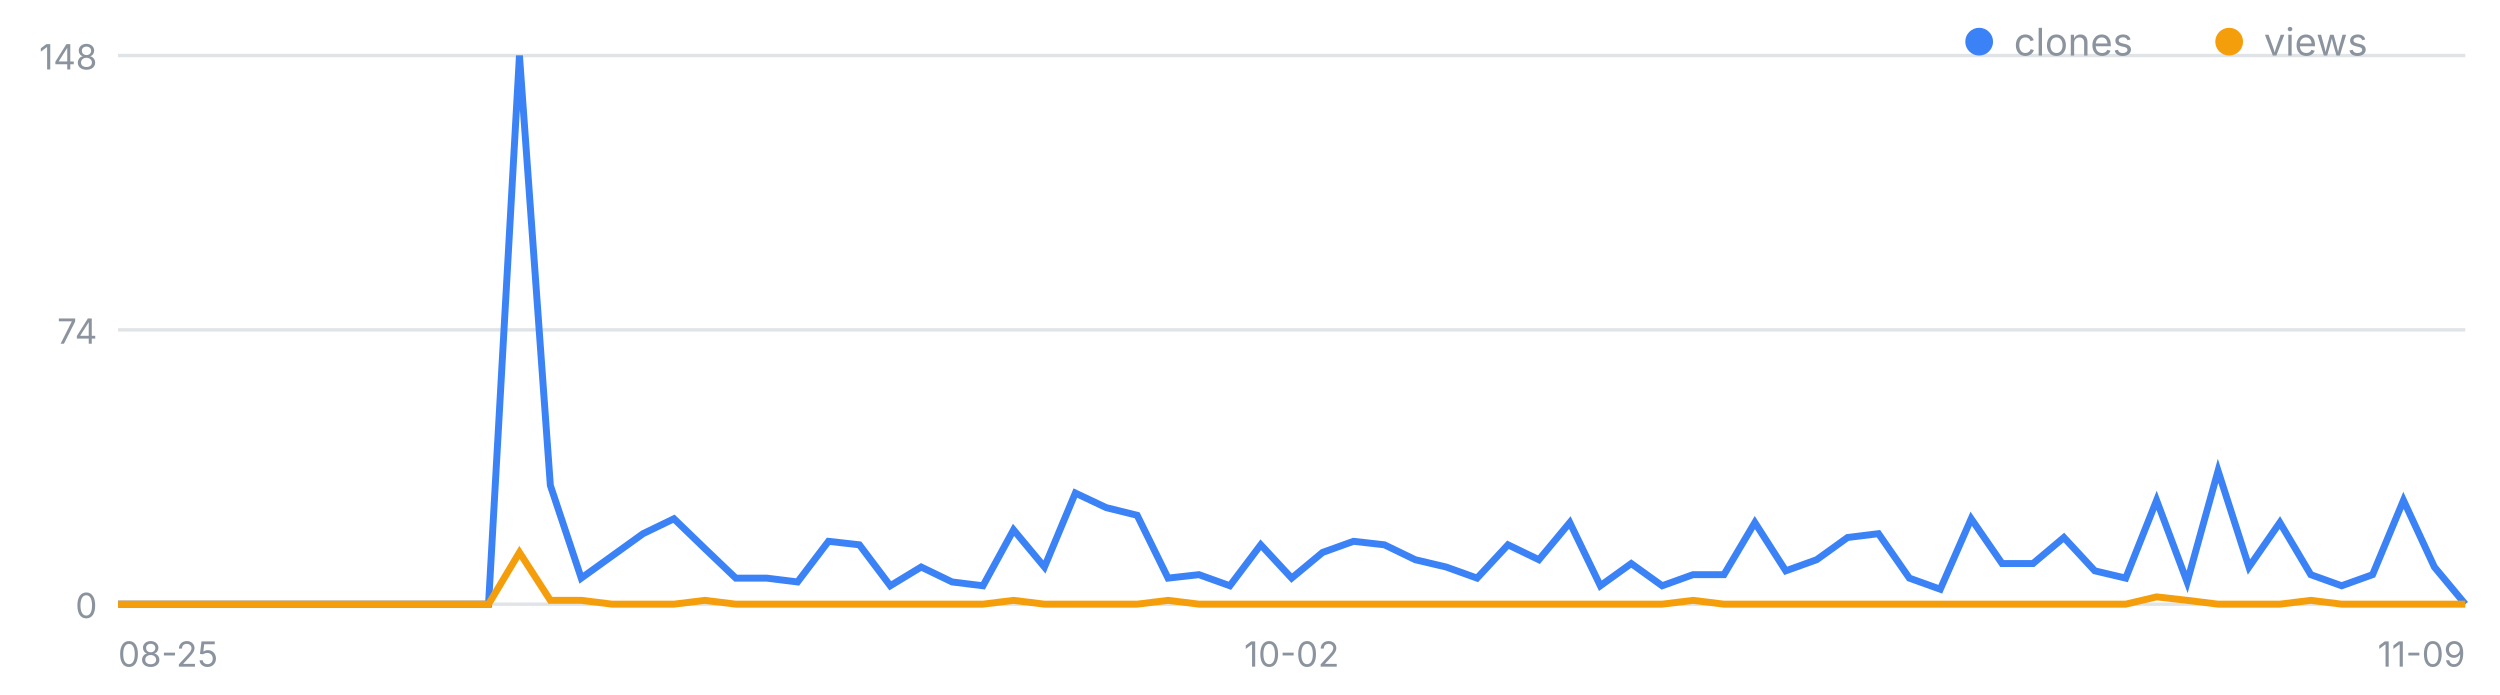
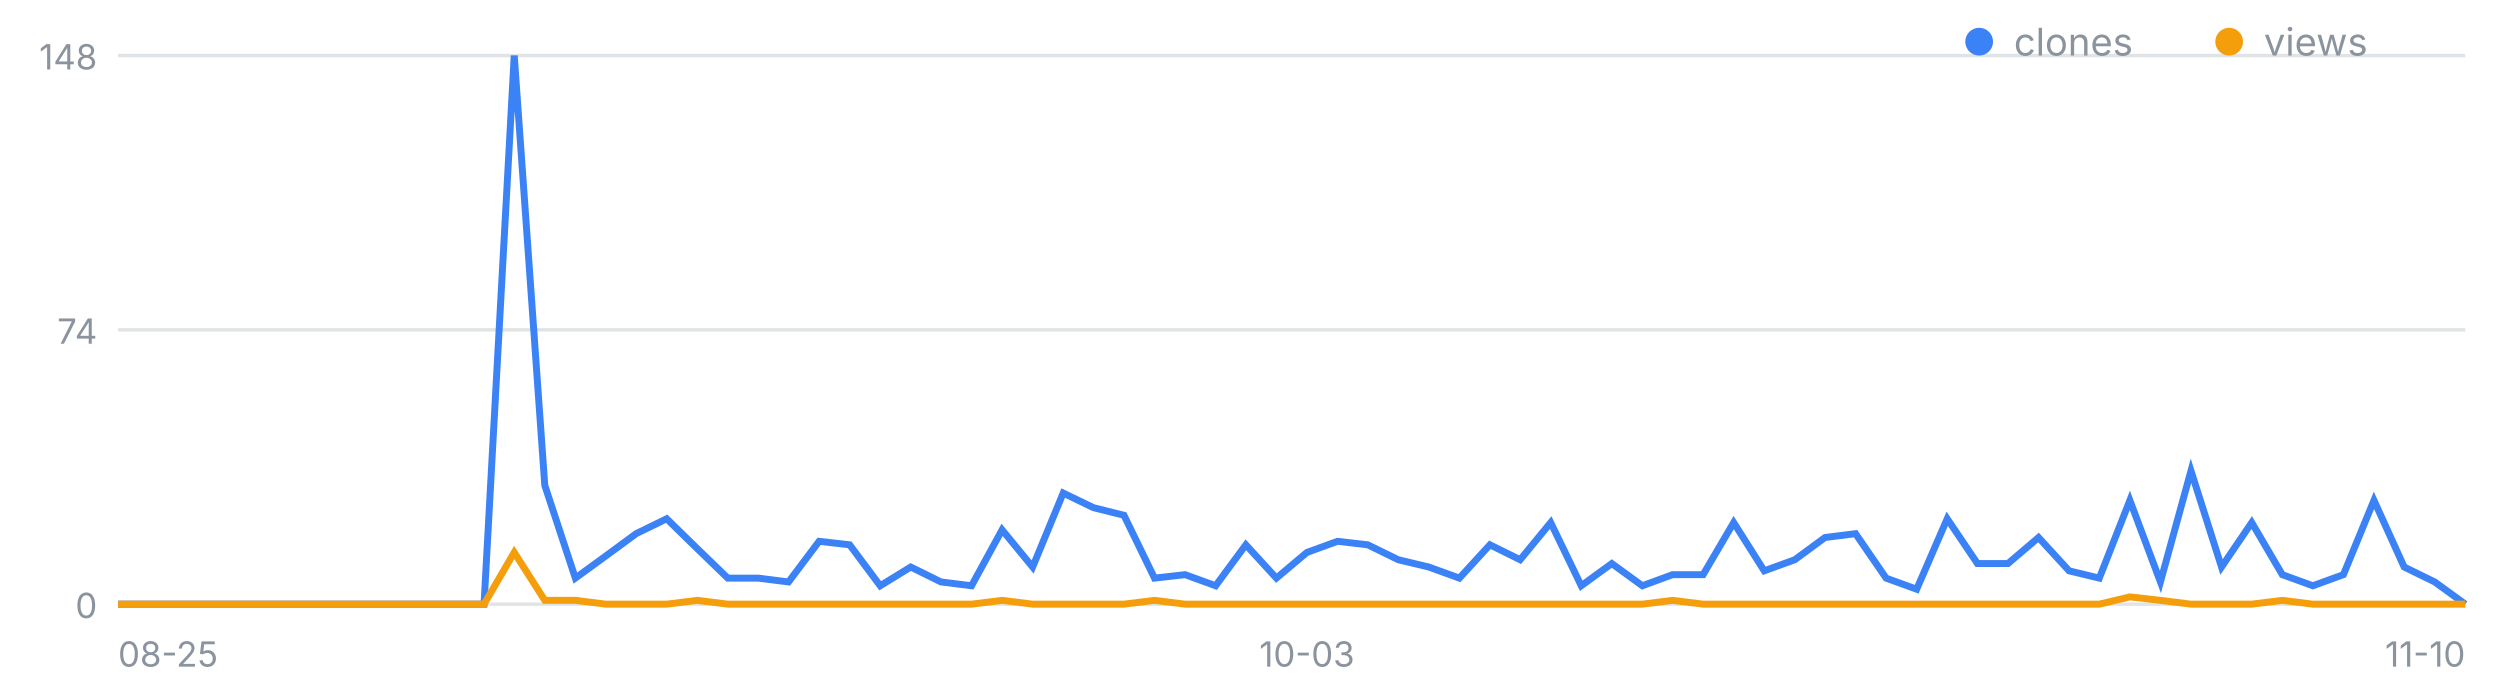
<svg xmlns="http://www.w3.org/2000/svg" width="720" height="200" viewBox="0 0 720 200" font-family="-apple-system,Segoe UI,sans-serif" role="img" aria-label="일별 클론·조회 추이">
  <line x1="34" y1="174.0" x2="710" y2="174.0" stroke="#8b949e" stroke-opacity=".25" />
  <text x="28" y="178.0" font-size="10" fill="#8b949e" text-anchor="end">0</text>
  <line x1="34" y1="95.0" x2="710" y2="95.0" stroke="#8b949e" stroke-opacity=".25" />
  <text x="28" y="99.0" font-size="10" fill="#8b949e" text-anchor="end">74</text>
  <line x1="34" y1="16.0" x2="710" y2="16.0" stroke="#8b949e" stroke-opacity=".25" />
  <text x="28" y="20.0" font-size="10" fill="#8b949e" text-anchor="end">148</text>
  <text x="34.0" y="192" font-size="10" fill="#8b949e" text-anchor="start">08-25</text>
-   <text x="372.0" y="192" font-size="10" fill="#8b949e" text-anchor="middle">10-02</text>
-   <text x="710.0" y="192" font-size="10" fill="#8b949e" text-anchor="end">11-09</text>
-   <polyline fill="none" stroke="#3b82f6" stroke-width="2" points="34.0,174.0 42.9,174.0 51.8,174.0 60.7,174.0 69.6,174.0 78.5,174.0 87.4,174.0 96.3,174.0 105.2,174.0 114.1,174.0 122.9,174.0 131.8,174.0 140.7,174.0 149.6,16.0 158.5,139.8 167.4,166.5 176.3,160.1 185.2,153.7 194.1,149.4 203.0,158.0 211.9,166.5 220.8,166.5 229.7,167.6 238.6,155.9 247.5,156.9 256.4,168.7 265.3,163.3 274.2,167.6 283.1,168.7 291.9,152.6 300.8,163.3 309.7,142.0 318.6,146.2 327.5,148.4 336.4,166.5 345.3,165.5 354.2,168.7 363.1,156.9 372.0,166.5 380.9,159.1 389.8,155.9 398.7,156.9 407.6,161.2 416.5,163.3 425.4,166.5 434.3,156.9 443.2,161.2 452.1,150.5 460.9,168.7 469.8,162.3 478.7,168.7 487.6,165.5 496.5,165.5 505.4,150.5 514.3,164.4 523.2,161.2 532.1,154.8 541.0,153.7 549.9,166.5 558.8,169.7 567.7,149.4 576.6,162.3 585.5,162.3 594.4,154.8 603.3,164.4 612.2,166.5 621.1,144.1 629.9,167.6 638.8,135.6 647.7,163.3 656.6,150.5 665.5,165.5 674.4,168.7 683.3,165.5 692.2,144.1 701.1,163.3 710.0,174.0" />
-   <polyline fill="none" stroke="#f59e0b" stroke-width="2" points="34.0,174.0 42.9,174.0 51.8,174.0 60.7,174.0 69.6,174.0 78.5,174.0 87.4,174.0 96.3,174.0 105.2,174.0 114.1,174.0 122.9,174.0 131.8,174.0 140.7,174.0 149.6,159.1 158.5,172.9 167.4,172.9 176.3,174.0 185.2,174.0 194.1,174.0 203.0,172.9 211.9,174.0 220.8,174.0 229.7,174.0 238.6,174.0 247.5,174.0 256.4,174.0 265.3,174.0 274.2,174.0 283.1,174.0 291.9,172.9 300.8,174.0 309.7,174.0 318.6,174.0 327.5,174.0 336.4,172.9 345.3,174.0 354.2,174.0 363.1,174.0 372.0,174.0 380.9,174.0 389.8,174.0 398.7,174.0 407.6,174.0 416.5,174.0 425.4,174.0 434.3,174.0 443.2,174.0 452.1,174.0 460.9,174.0 469.8,174.0 478.7,174.0 487.6,172.9 496.5,174.0 505.4,174.0 514.3,174.0 523.2,174.0 532.1,174.0 541.0,174.0 549.9,174.0 558.8,174.0 567.7,174.0 576.6,174.0 585.5,174.0 594.4,174.0 603.3,174.0 612.2,174.0 621.1,171.9 629.9,172.9 638.8,174.0 647.7,174.0 656.6,174.0 665.5,172.9 674.4,174.0 683.3,174.0 692.2,174.0 701.1,174.0 710.0,174.0" />
+   <text x="376.4" y="192" font-size="10" fill="#8b949e" text-anchor="middle">10-03</text>
+   <text x="710.0" y="192" font-size="10" fill="#8b949e" text-anchor="end">11-10</text>
+   <polyline fill="none" stroke="#3b82f6" stroke-width="2" points="34.0,174.0 42.8,174.0 51.6,174.0 60.3,174.0 69.1,174.0 77.9,174.0 86.7,174.0 95.5,174.0 104.2,174.0 113.0,174.0 121.8,174.0 130.6,174.0 139.4,174.0 148.1,16.0 156.9,139.8 165.7,166.5 174.5,160.1 183.2,153.7 192.0,149.4 200.8,158.0 209.6,166.5 218.4,166.5 227.1,167.6 235.9,155.9 244.7,156.9 253.5,168.7 262.3,163.3 271.0,167.6 279.8,168.7 288.6,152.6 297.4,163.3 306.2,142.0 314.9,146.2 323.7,148.4 332.5,166.5 341.3,165.5 350.1,168.7 358.8,156.9 367.6,166.5 376.4,159.1 385.2,155.9 393.9,156.9 402.7,161.2 411.5,163.3 420.3,166.5 429.1,156.9 437.8,161.2 446.6,150.5 455.4,168.7 464.2,162.3 473.0,168.7 481.7,165.5 490.5,165.5 499.3,150.5 508.1,164.4 516.9,161.2 525.6,154.8 534.4,153.7 543.2,166.5 552.0,169.7 560.8,149.4 569.5,162.3 578.3,162.3 587.1,154.8 595.9,164.4 604.6,166.5 613.4,144.1 622.2,167.6 631.0,135.6 639.8,163.3 648.5,150.5 657.3,165.5 666.1,168.7 674.9,165.5 683.7,144.1 692.4,163.3 701.2,167.6 710.0,174.0" />
+   <polyline fill="none" stroke="#f59e0b" stroke-width="2" points="34.0,174.0 42.8,174.0 51.6,174.0 60.3,174.0 69.1,174.0 77.9,174.0 86.7,174.0 95.5,174.0 104.2,174.0 113.0,174.0 121.8,174.0 130.6,174.0 139.4,174.0 148.1,159.1 156.9,172.9 165.7,172.9 174.5,174.0 183.2,174.0 192.0,174.0 200.8,172.9 209.6,174.0 218.4,174.0 227.1,174.0 235.9,174.0 244.7,174.0 253.5,174.0 262.3,174.0 271.0,174.0 279.8,174.0 288.6,172.9 297.4,174.0 306.2,174.0 314.9,174.0 323.7,174.0 332.5,172.9 341.3,174.0 350.1,174.0 358.8,174.0 367.6,174.0 376.4,174.0 385.2,174.0 393.9,174.0 402.7,174.0 411.5,174.0 420.3,174.0 429.1,174.0 437.8,174.0 446.6,174.0 455.4,174.0 464.2,174.0 473.0,174.0 481.7,172.9 490.5,174.0 499.3,174.0 508.1,174.0 516.9,174.0 525.6,174.0 534.4,174.0 543.2,174.0 552.0,174.0 560.8,174.0 569.5,174.0 578.3,174.0 587.1,174.0 595.9,174.0 604.6,174.0 613.4,171.9 622.2,172.9 631.0,174.0 639.8,174.0 648.5,174.0 657.3,172.9 666.1,174.0 674.9,174.0 683.7,174.0 692.4,174.0 701.2,174.0 710.0,174.0" />
  <circle cx="570" cy="12" r="4" fill="#3b82f6" />
  <text x="580" y="16" font-size="11" fill="#8b949e">clones</text>
  <circle cx="642" cy="12" r="4" fill="#f59e0b" />
  <text x="652" y="16" font-size="11" fill="#8b949e">views</text>
</svg>
